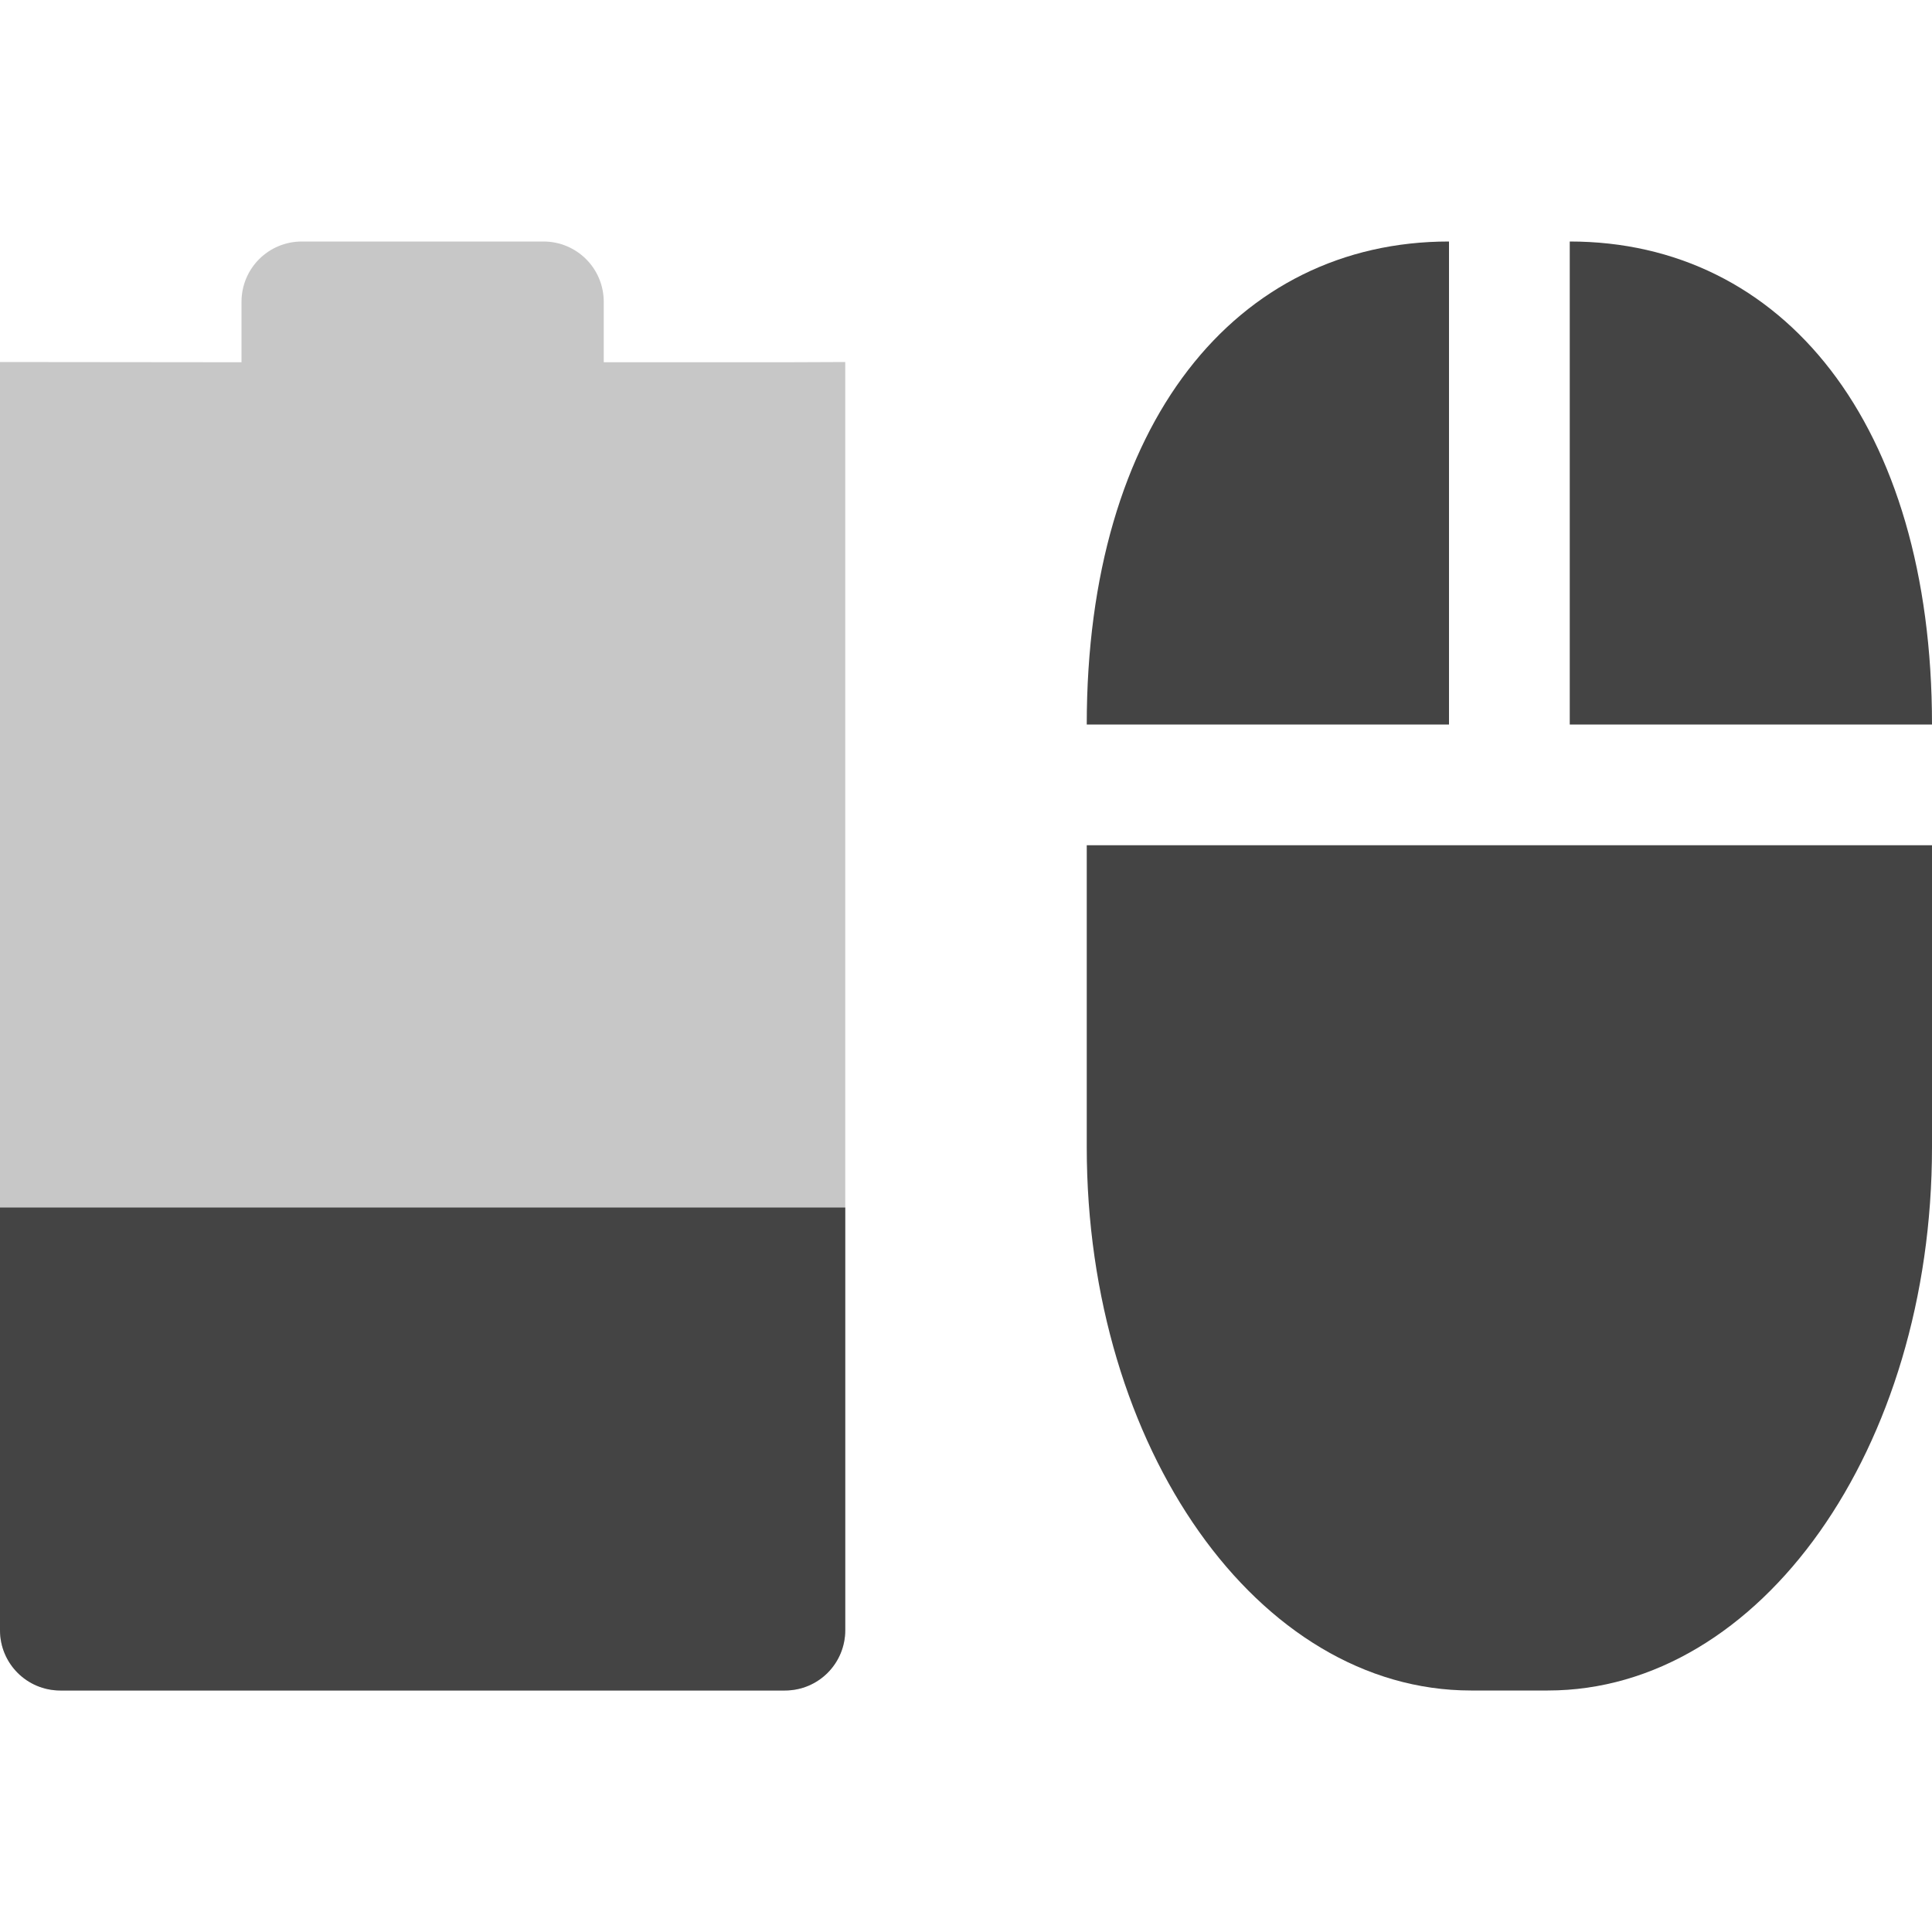
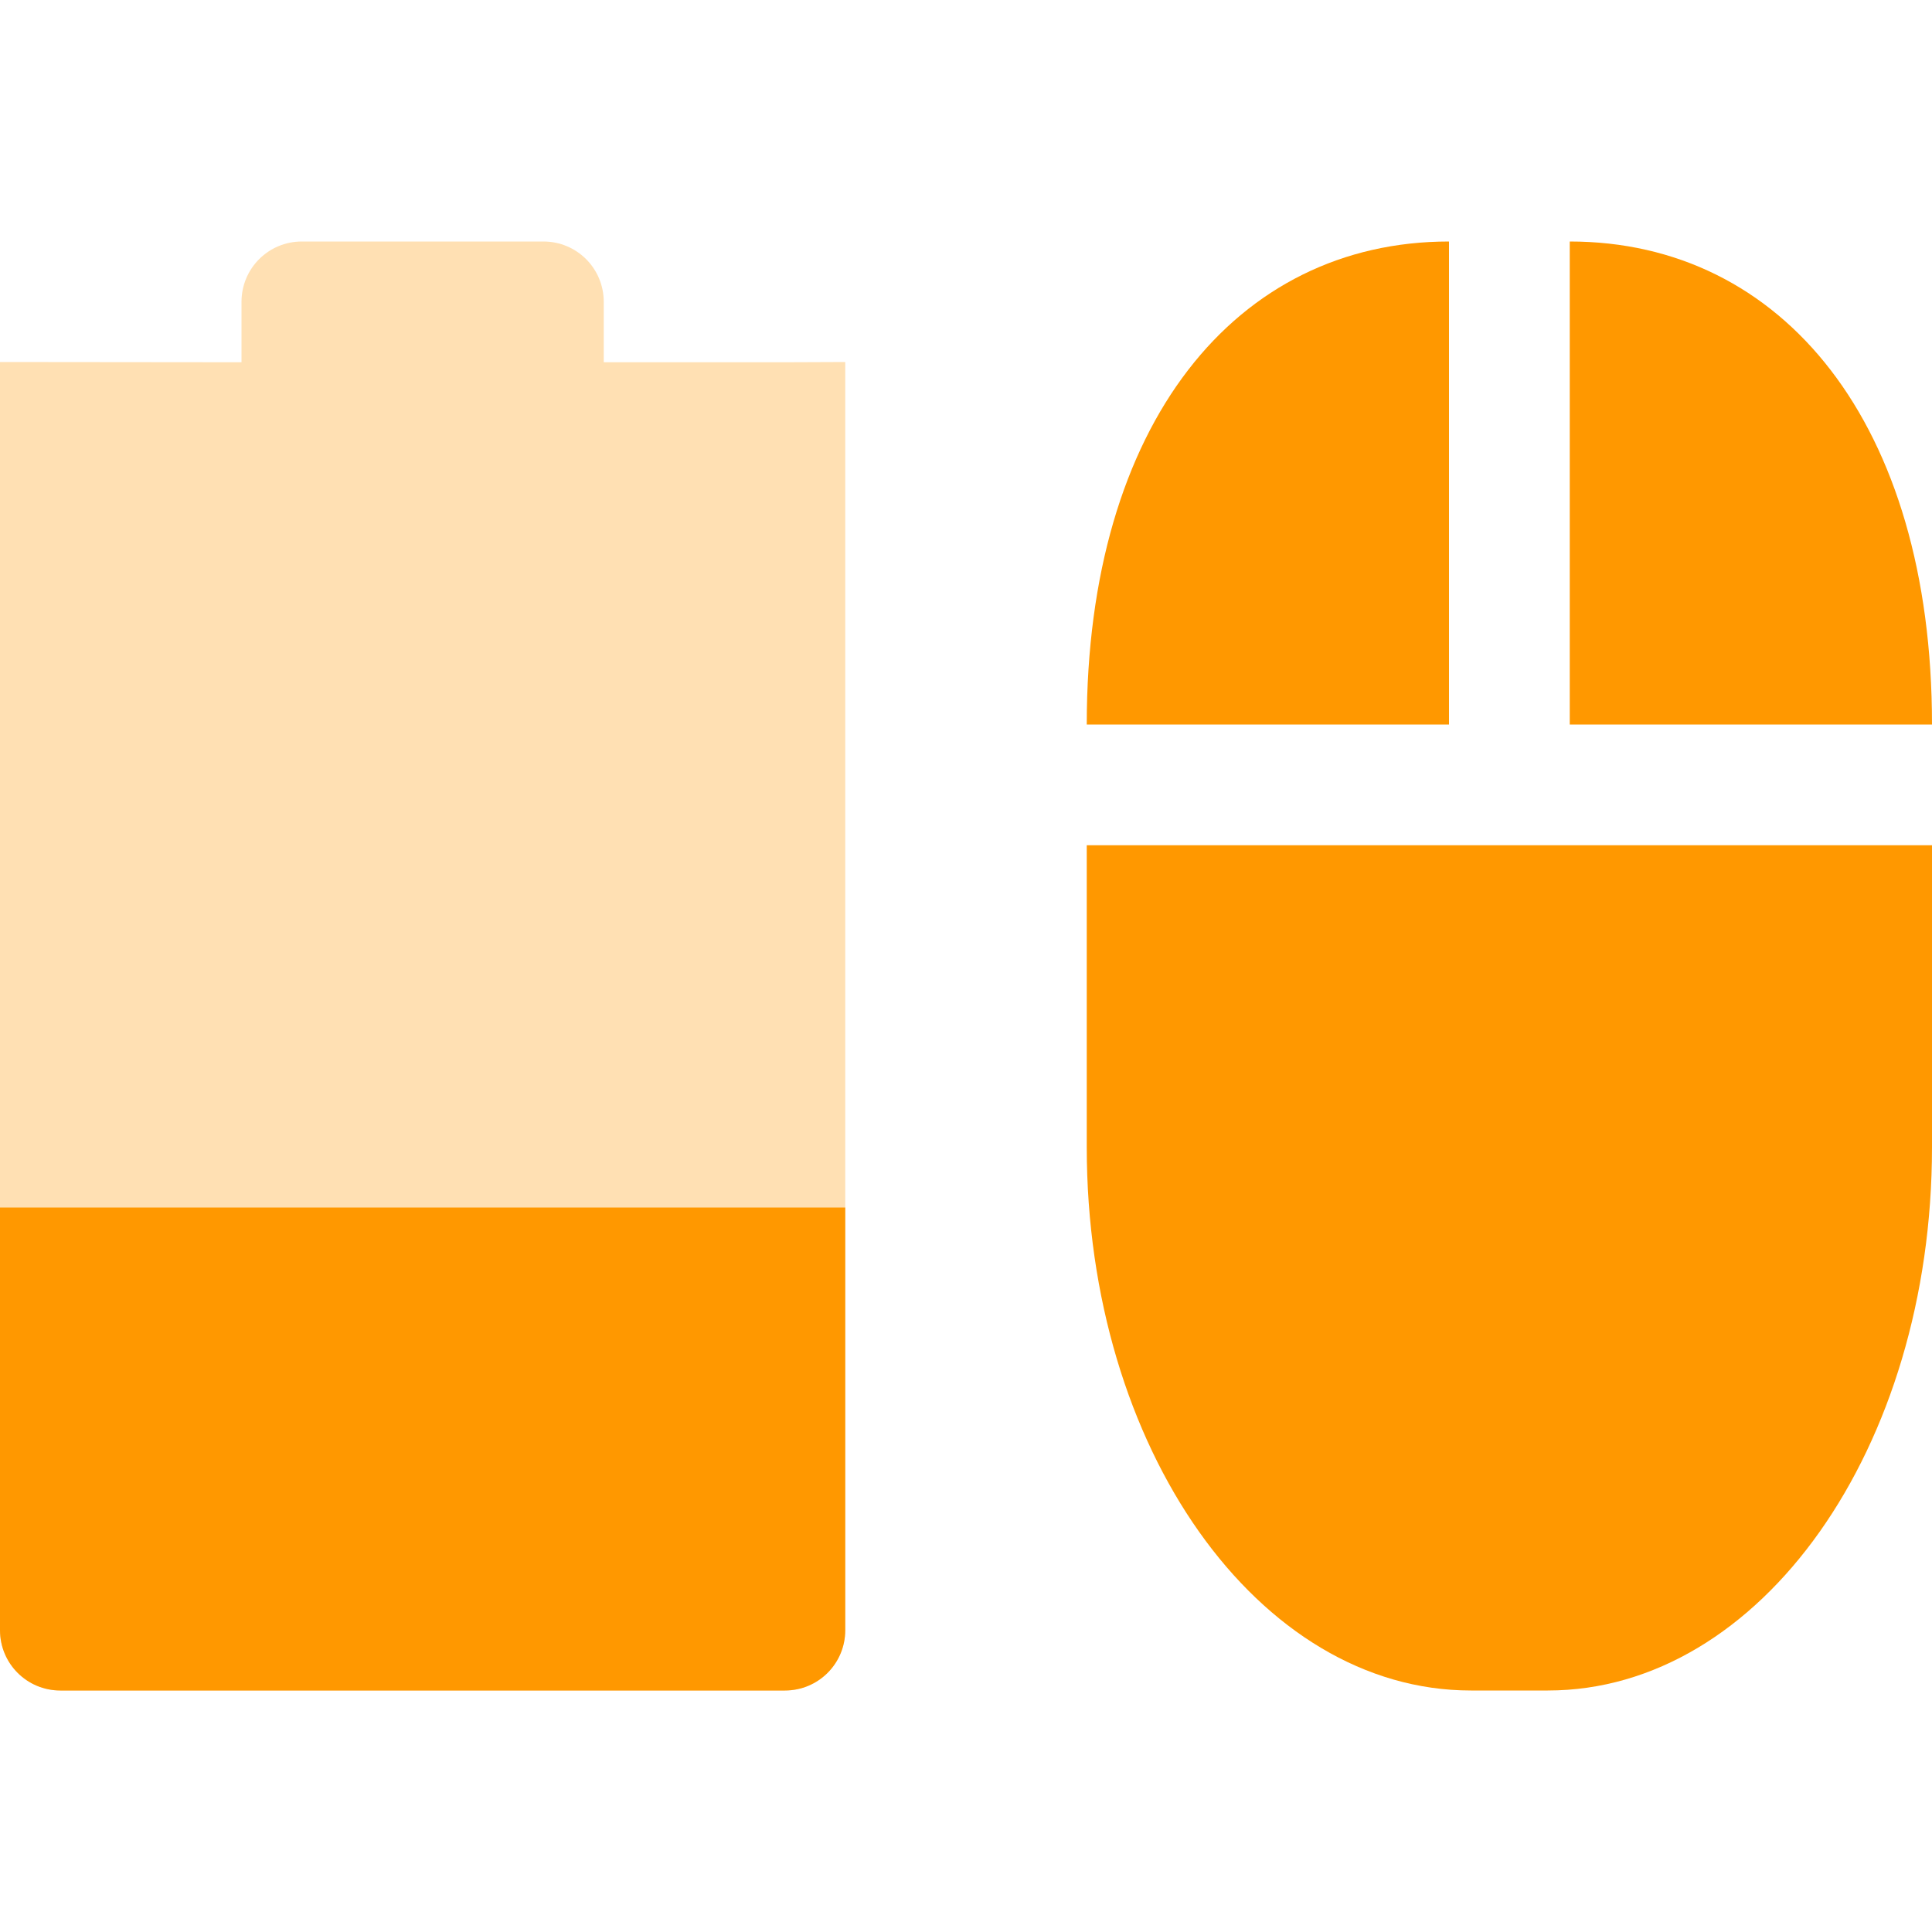
<svg xmlns="http://www.w3.org/2000/svg" width="16" height="16" version="1.1">
  <defs>
    <style id="current-color-scheme" type="text/css">
   .ColorScheme-Text { color:#444444; } .ColorScheme-NeutralText { color:#ff9800; } .ColorScheme-PositiveText { color:#4caf50; } .ColorScheme-NegativeText { color:#f44336; }
  </style>
  </defs>
-   <path style="opacity:0.3;fill:currentColor" class="ColorScheme-Text" d="m 2.5,2 c -0.277,0 -0.5,0.223 -0.5,0.5 l 0,0.5 -2,-0.002 0,-3e-4 L 0,13.5 C 0,13.777 0.223,14 0.5,14 l 6,0 C 6.777,14 7,13.777 7,13.5 l 0,-10.502 -0.5,0.002 -1.5,0 0,-0.5 c 0,-0.277 -0.223,-0.5 -0.5,-0.5 z" />
-   <path style="fill:currentColor" class="ColorScheme-Text" d="M 12,2 C 10.237,2 9,3.507 9,6 l 3,0 z m 1,0 L 13,6 16,6 C 16,3.507 14.763,2 13,2 Z M 9,7 9,9.5 C 9,11.993 10.419,14 12.182,14 l 0.636,0 C 14.581,14 16,11.993 16,9.5 L 16,7 12.818,7 Z" />
-   <path style="fill:currentColor" class="ColorScheme-Text" d="m 0,10 0,3.5 C 0,13.777 0.223,14 0.5,14 l 6,0 C 6.777,14 7,13.777 7,13.5 L 7,10 Z" />
+   <path style="opacity:0.3;fill:currentColor" class="ColorScheme-NeutralText" d="m 2.5,2 c -0.277,0 -0.5,0.223 -0.5,0.5 l 0,0.5 -2,-0.002 0,-3e-4 L 0,13.5 C 0,13.777 0.223,14 0.5,14 l 6,0 C 6.777,14 7,13.777 7,13.5 l 0,-10.502 -0.5,0.002 -1.5,0 0,-0.5 c 0,-0.277 -0.223,-0.5 -0.5,-0.5 z" />
+   <path style="fill:currentColor" class="ColorScheme-NeutralText" d="M 12,2 C 10.237,2 9,3.507 9,6 l 3,0 z m 1,0 L 13,6 16,6 C 16,3.507 14.763,2 13,2 Z M 9,7 9,9.5 C 9,11.993 10.419,14 12.182,14 l 0.636,0 C 14.581,14 16,11.993 16,9.5 L 16,7 12.818,7 Z" />
+   <path style="fill:currentColor" class="ColorScheme-NeutralText" d="m 0,10 0,3.5 C 0,13.777 0.223,14 0.5,14 l 6,0 C 6.777,14 7,13.777 7,13.5 L 7,10 Z" />
</svg>
